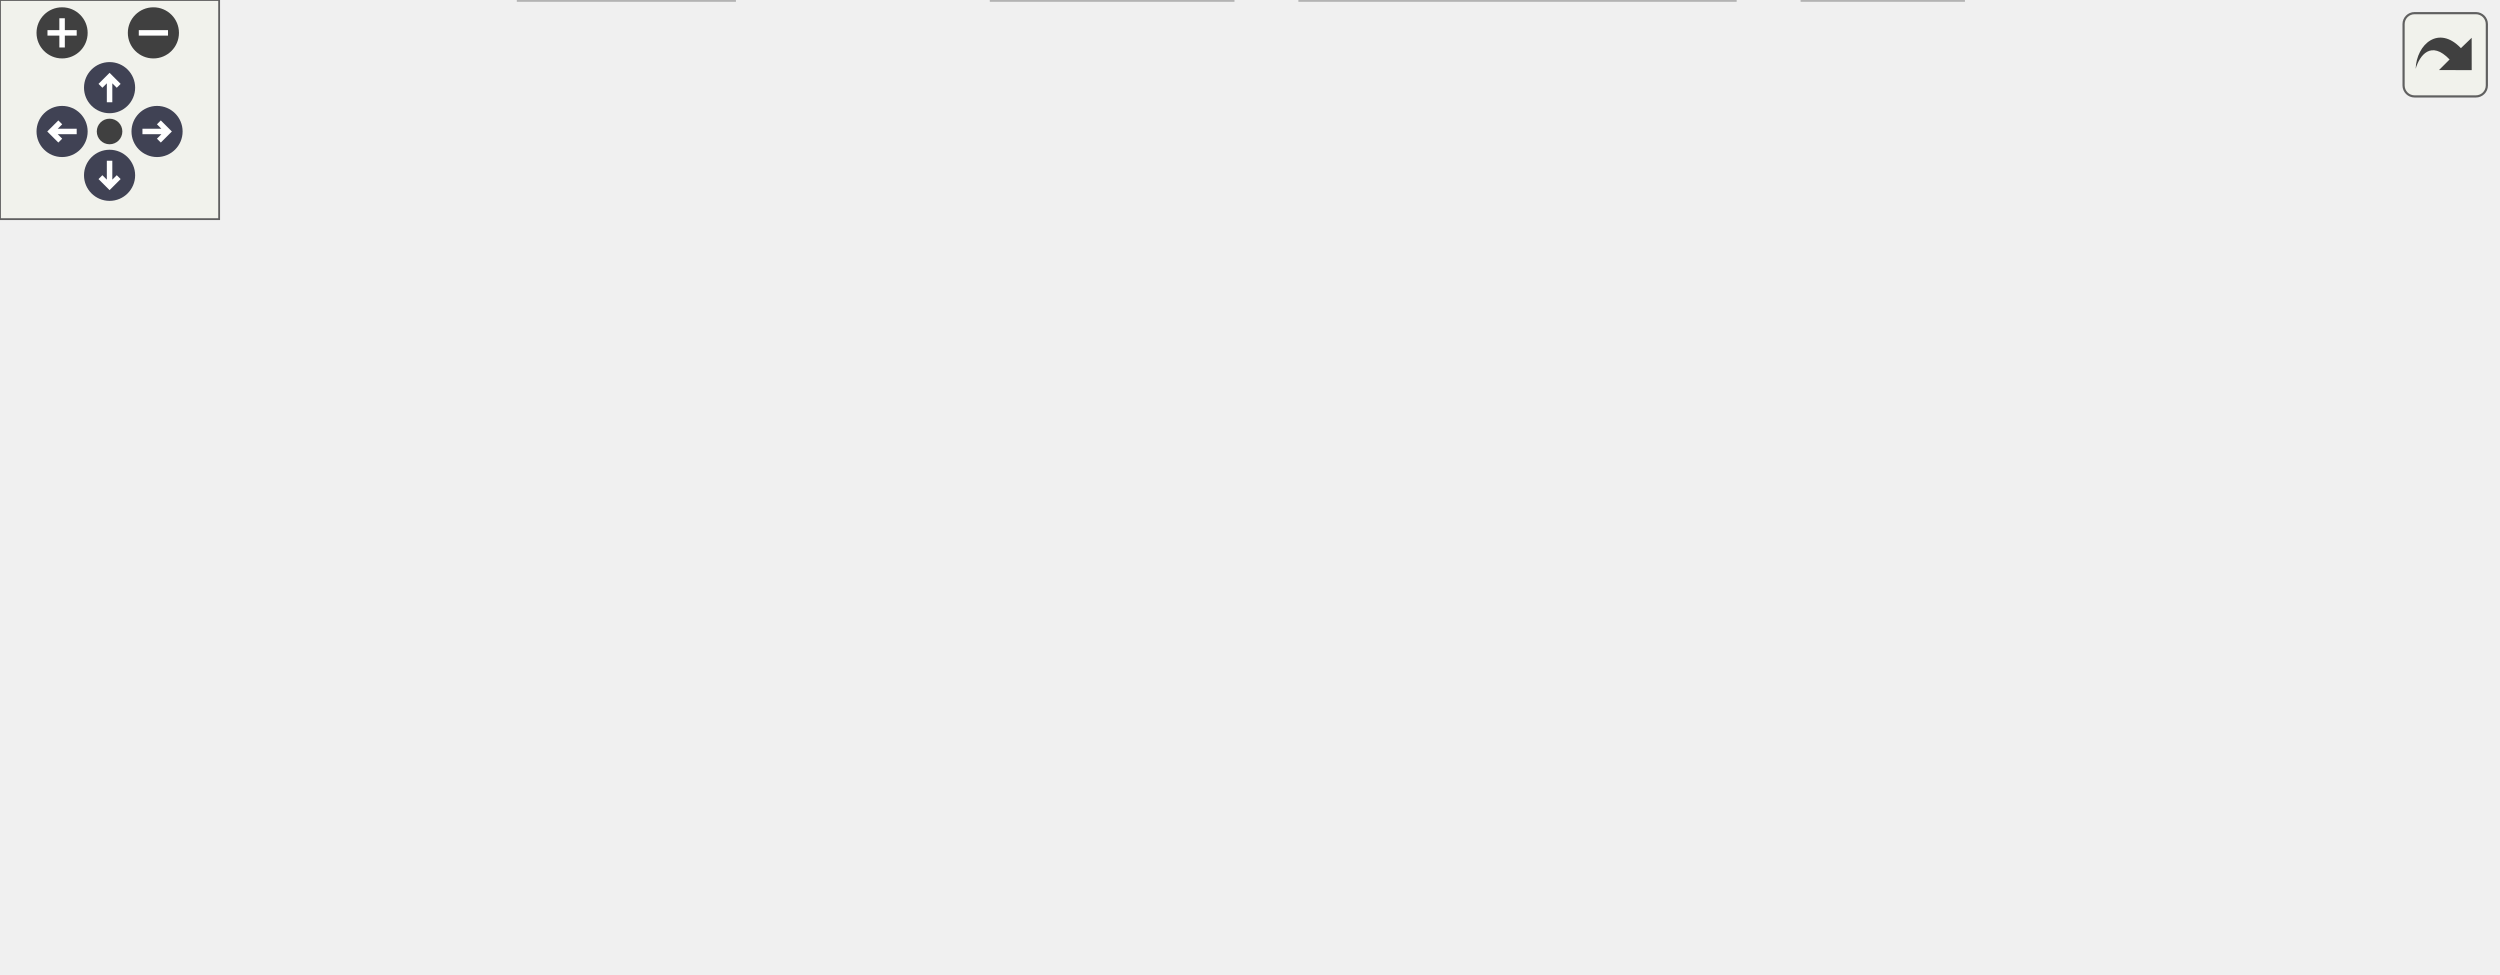
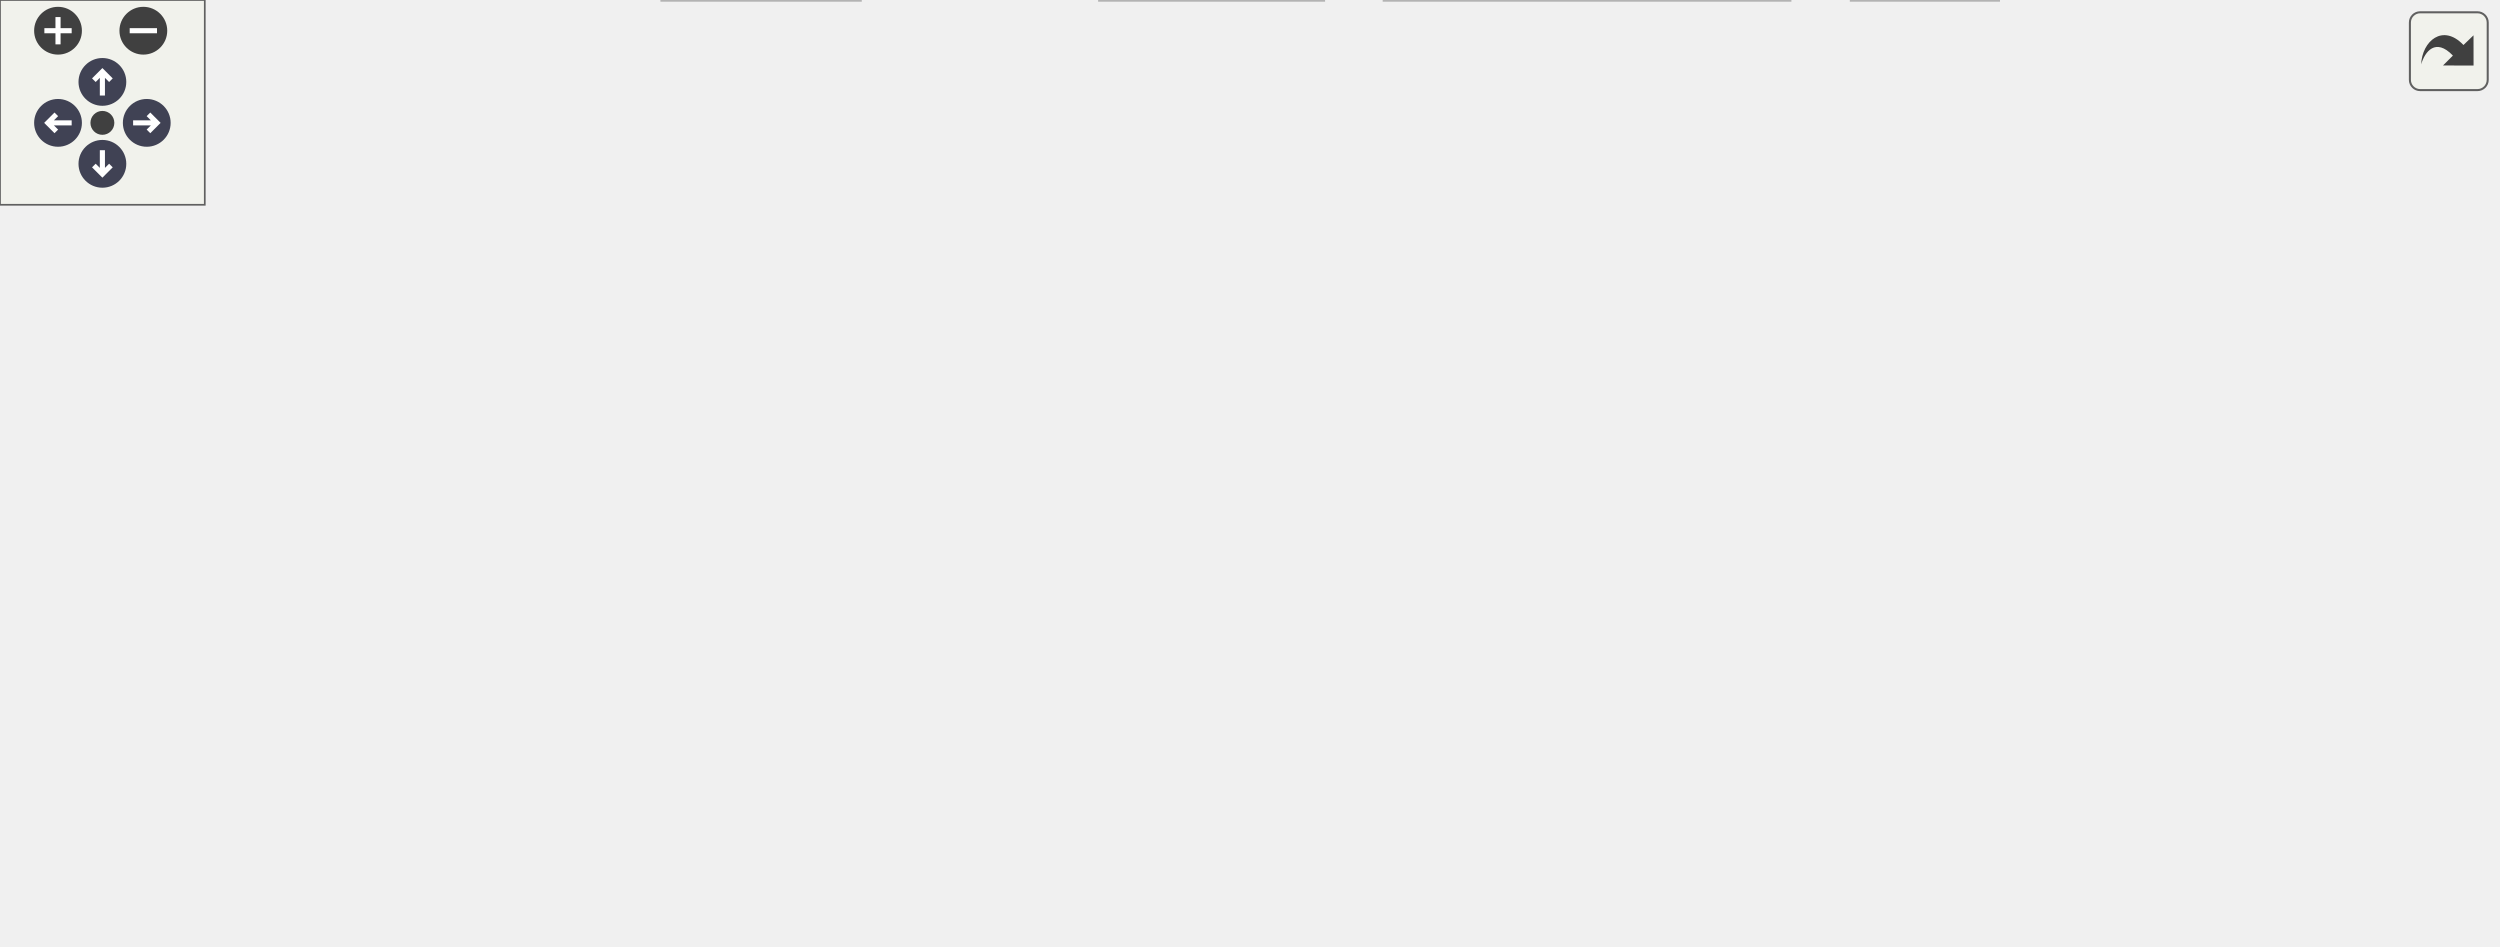
<svg xmlns="http://www.w3.org/2000/svg" xmlns:xlink="http://www.w3.org/1999/xlink" id="main" version="1.1" xml:space="preserve">
  <style type="text/css">
.node, .edge {opacity: 0.7;}
.node.selected, .edge.selected {opacity: 1;}
.edge:hover path { stroke: red; }
.edge:hover polygon { stroke: red; fill: red; }
</style>
  <defs>
    <circle id="rim" cx="0" cy="0" r="7" />
    <circle id="rim2" cx="0" cy="0" r="3.5" />
    <g id="zoomPlus">
      <use xlink:href="#rim" fill="#404040">
        <set attributeName="fill" to="#808080" begin="zoomplus.mouseover" end="zoomplus.mouseout" />
      </use>
      <path d="M-4,0h8M0,-4v8" fill="none" stroke="white" stroke-width="1.5" pointer-events="none" />
    </g>
    <g id="zoomMin">
      <use xlink:href="#rim" fill="#404040">
        <set attributeName="fill" to="#808080" begin="zoomminus.mouseover" end="zoomminus.mouseout" />
      </use>
      <path d="M-4,0h8" fill="none" stroke="white" stroke-width="1.5" pointer-events="none" />
    </g>
    <g id="arrowUp" transform="translate(30 24)">
      <use xlink:href="#rim" />
      <path pointer-events="none" fill="none" stroke="white" stroke-width="1.5" d="M0,-3.0v7 M-2.5,-0.5L0,-3.0L2.5,-0.5" />
    </g>
    <g id="arrowRight" transform="rotate(90) translate(36 -43)">
      <use xlink:href="#rim" />
      <path pointer-events="none" fill="none" stroke="white" stroke-width="1.5" d="M0,-3.0v7 M-2.5,-0.5L0,-3.0L2.5,-0.5" />
    </g>
    <g id="arrowDown" transform="rotate(180) translate(-30 -48)">
      <use xlink:href="#rim" />
      <path pointer-events="none" fill="none" stroke="white" stroke-width="1.5" d="M0,-3.0v7 M-2.5,-0.5L0,-3.0L2.5,-0.5" />
    </g>
    <g id="arrowLeft" transform="rotate(270) translate(-36 17)">
      <use xlink:href="#rim" />
      <path pointer-events="none" fill="none" stroke="white" stroke-width="1.5" d="M0,-3.0v7 M-2.5,-0.5L0,-3.0L2.5,-0.5" />
    </g>
    <g id="resetDef">
      <use xlink:href="#rim2" fill="#404040">
        <set attributeName="fill" to="#808080" begin="reset.mouseover" end="reset.mouseout" />
      </use>
    </g>
  </defs>
  <svg id="graph" class="graph">
    <g id="viewport">
      <g id="Node000001" class="node">
        <g id="a_Node000001">
          <a xlink:title=" ">
-             <polygon fill="#999999" stroke="#666666" points="291.5,-206 139.5,-206 139.5,-187 291.5,-187 291.5,-206" />
-             <text text-anchor="middle" x="215.5" y="-194" font-family="Helvetica,sans-Serif" font-size="10.00">mate-keyboard-properties.c</text>
+             <polygon fill="#999999" stroke="#666666" points="311.88,-216.5 160.12,-216.5 160.12,-195.75 311.88,-195.75 311.88,-216.5" />
+             <text xml:space="preserve" text-anchor="middle" x="236" y="-203" font-family="Helvetica,sans-Serif" font-size="10.00">mate-keyboard-properties.c</text>
          </a>
        </g>
      </g>
      <g id="Node000002" class="node">
        <g id="a_Node000002">
          <a xlink:title=" ">
-             <polygon fill="#e0e0e0" stroke="#999999" points="53,-145.5 0,-145.5 0,-126.5 53,-126.5 53,-145.5" />
-             <text text-anchor="middle" x="26.5" y="-133.5" font-family="Helvetica,sans-Serif" font-size="10.00">stdlib.h</text>
+             <polygon fill="#e0e0e0" stroke="#999999" points="52,-153.38 0,-153.38 0,-132.62 52,-132.62 52,-153.38" />
+             <text xml:space="preserve" text-anchor="middle" x="26" y="-139.88" font-family="Helvetica,sans-Serif" font-size="10.00">stdlib.h</text>
          </a>
        </g>
      </g>
      <g id="edge1_Node000001_Node000002" class="edge">
        <g id="a_edge1_Node000001_Node000002">
          <a xlink:title=" ">
-             <path fill="none" stroke="#63b8ff" d="M185.92,-186.95C155.97,-178.22 108.38,-164.12 67.5,-151 65.35,-150.31 63.13,-149.59 60.91,-148.85" />
-             <polygon fill="#63b8ff" stroke="#63b8ff" points="61.76,-145.45 51.17,-145.59 59.54,-152.08 61.76,-145.45" />
+             <path fill="none" stroke="#63b8ff" d="M193.69,-195.26C159.05,-186.84 108.94,-173.88 66,-159.75 64.06,-159.11 62.09,-158.43 60.1,-157.72" />
+             <polygon fill="#63b8ff" stroke="#63b8ff" points="61.54,-154.53 50.94,-154.31 59.09,-161.08 61.54,-154.53" />
          </a>
        </g>
      </g>
      <g id="Node000003" class="node">
        <g id="a_Node000003">
          <a xlink:title=" ">
-             <polygon fill="#e0e0e0" stroke="#999999" points="201,-19 142,-19 142,0 201,0 201,-19" />
-             <text text-anchor="middle" x="171.5" y="-7" font-family="Helvetica,sans-Serif" font-size="10.00">gio/gio.h</text>
+             <polygon fill="#e0e0e0" stroke="#999999" points="252,-20.75 194,-20.75 194,0 252,0 252,-20.75" />
+             <text xml:space="preserve" text-anchor="middle" x="223" y="-7.25" font-family="Helvetica,sans-Serif" font-size="10.00">gio/gio.h</text>
          </a>
        </g>
      </g>
      <g id="edge2_Node000001_Node000003" class="edge">
        <g id="a_edge2_Node000001_Node000003">
          <a xlink:title=" ">
-             <path fill="none" stroke="#63b8ff" d="M156.84,-186.94C135.46,-180.67 113.39,-169.81 100.5,-151 71.41,-108.55 123.52,-52.53 153.12,-25.88" />
-             <polygon fill="#63b8ff" stroke="#63b8ff" points="155.57,-28.39 160.79,-19.17 150.96,-23.12 155.57,-28.39" />
+             <path fill="none" stroke="#63b8ff" d="M159.93,-197.26C136.58,-190.85 113.3,-179.55 99,-159.75 62.18,-108.77 145.65,-52.95 193.07,-26.67" />
+             <polygon fill="#63b8ff" stroke="#63b8ff" points="194.68,-29.78 201.82,-21.95 191.35,-23.62 194.68,-29.78" />
          </a>
        </g>
      </g>
      <g id="Node000004" class="node">
        <g id="a_Node000004">
-           <a xlink:href="capplet-util_8h.html" target="_top" xlink:title=" ">
-             <polygon fill="white" stroke="#666666" points="191,-145.5 110,-145.5 110,-126.5 191,-126.5 191,-145.5" />
-             <text text-anchor="middle" x="150.5" y="-133.5" font-family="Helvetica,sans-Serif" font-size="10.00">capplet-util.h</text>
+           <a xlink:title=" ">
+             <polygon fill="#e0e0e0" stroke="#999999" points="178,-153.38 108,-153.38 108,-132.62 178,-132.62 178,-153.38" />
+             <text xml:space="preserve" text-anchor="middle" x="143" y="-139.88" font-family="Helvetica,sans-Serif" font-size="10.00">gdk/gdkx.h</text>
          </a>
        </g>
      </g>
      <g id="edge3_Node000001_Node000004" class="edge">
        <g id="a_edge3_Node000001_Node000004">
          <a xlink:title=" ">
-             <path fill="none" stroke="#63b8ff" d="M205.91,-186.87C195.92,-177.88 180.07,-163.61 167.87,-152.64" />
-             <polygon fill="#63b8ff" stroke="#63b8ff" points="169.9,-149.76 160.13,-145.67 165.22,-154.96 169.9,-149.76" />
+             <path fill="none" stroke="#63b8ff" d="M221.06,-195.3C206.55,-185.77 184.28,-171.13 167.24,-159.93" />
+             <polygon fill="#63b8ff" stroke="#63b8ff" points="169.45,-157.2 159.17,-154.63 165.6,-163.05 169.45,-157.2" />
+           </a>
+         </g>
+       </g>
+       <g id="Node000005" class="node">
+         <g id="a_Node000005">
+           <a xlink:href="capplet-util_8h.html" target="_top" xlink:title=" ">
+             <polygon fill="white" stroke="#666666" points="276.25,-153.38 195.75,-153.38 195.75,-132.62 276.25,-132.62 276.25,-153.38" />
+             <text xml:space="preserve" text-anchor="middle" x="236" y="-139.88" font-family="Helvetica,sans-Serif" font-size="10.00">capplet-util.h</text>
+           </a>
+         </g>
+       </g>
+       <g id="edge4_Node000001_Node000005" class="edge">
+         <g id="a_edge4_Node000001_Node000005">
+           <a xlink:title=" ">
+             <path fill="none" stroke="#63b8ff" d="M236,-195.3C236,-187.15 236,-175.26 236,-164.98" />
+             <polygon fill="#63b8ff" stroke="#63b8ff" points="239.5,-165.11 236,-155.11 232.5,-165.11 239.5,-165.11" />
+           </a>
+         </g>
+       </g>
+       <g id="Node000008" class="node">
+         <g id="a_Node000008">
+           <a xlink:href="activate-settings-daemon_8h.html" target="_top" xlink:title=" ">
+             <polygon fill="white" stroke="#666666" points="731.5,-83.88 580.5,-83.88 580.5,-63.12 731.5,-63.12 731.5,-83.88" />
+             <text xml:space="preserve" text-anchor="middle" x="656" y="-70.38" font-family="Helvetica,sans-Serif" font-size="10.00">activate-settings-daemon.h</text>
+           </a>
+         </g>
+       </g>
+       <g id="edge8_Node000001_Node000008" class="edge">
+         <g id="a_edge8_Node000001_Node000008">
+           <a xlink:title=" ">
+             <path fill="none" stroke="#63b8ff" d="M312.22,-203.91C407,-201.03 562.04,-191.47 609,-159.75 631.39,-144.63 644.14,-115.16 650.56,-95.15" />
+             <polygon fill="#63b8ff" stroke="#63b8ff" points="653.91,-96.16 653.35,-85.58 647.19,-94.21 653.91,-96.16" />
+           </a>
+         </g>
+       </g>
+       <g id="Node000010" class="node">
+         <g id="a_Node000010">
+           <a xlink:href="mate-keyboard-properties-a11y_8h.html" target="_top" xlink:title=" ">
+             <polygon fill="white" stroke="#666666" points="437.75,-159.75 294.25,-159.75 294.25,-126.25 437.75,-126.25 437.75,-159.75" />
+             <text xml:space="preserve" text-anchor="start" x="302.25" y="-146.25" font-family="Helvetica,sans-Serif" font-size="10.00">mate-keyboard-properties</text>
+             <text xml:space="preserve" text-anchor="middle" x="366" y="-133.5" font-family="Helvetica,sans-Serif" font-size="10.00">-a11y.h</text>
+           </a>
+         </g>
+       </g>
+       <g id="edge10_Node000001_Node000010" class="edge">
+         <g id="a_edge10_Node000001_Node000010">
+           <a xlink:title=" ">
+             <path fill="none" stroke="#63b8ff" d="M256.89,-195.3C274.16,-187.18 299.29,-175.36 321.09,-165.12" />
+             <polygon fill="#63b8ff" stroke="#63b8ff" points="322.54,-168.3 330.1,-160.88 319.56,-161.97 322.54,-168.3" />
+           </a>
+         </g>
+       </g>
+       <g id="Node000011" class="node">
+         <g id="a_Node000011">
+           <a xlink:href="mate-keyboard-properties-xkb_8h.html" target="_top" xlink:title=" ">
+             <polygon fill="white" stroke="#666666" points="599.75,-159.75 456.25,-159.75 456.25,-126.25 599.75,-126.25 599.75,-159.75" />
+             <text xml:space="preserve" text-anchor="start" x="464.25" y="-146.25" font-family="Helvetica,sans-Serif" font-size="10.00">mate-keyboard-properties</text>
+             <text xml:space="preserve" text-anchor="middle" x="528" y="-133.5" font-family="Helvetica,sans-Serif" font-size="10.00">-xkb.h</text>
+           </a>
+         </g>
+       </g>
+       <g id="edge12_Node000001_Node000011" class="edge">
+         <g id="a_edge12_Node000001_Node000011">
+           <a xlink:title=" ">
+             <path fill="none" stroke="#63b8ff" d="M282.91,-195.3C326.49,-186.18 392.35,-172.4 444.83,-161.41" />
+             <polygon fill="#63b8ff" stroke="#63b8ff" points="445.26,-164.9 454.33,-159.42 443.83,-158.04 445.26,-164.9" />
+           </a>
+         </g>
+       </g>
+       <g id="edge5_Node000005_Node000003" class="edge">
+         <g id="a_edge5_Node000005_Node000003">
+           <a xlink:title=" ">
+             <path fill="none" stroke="#63b8ff" d="M223.04,-132.14C211.89,-122.77 196.58,-107.55 190,-90.25 184.71,-76.33 185.4,-70.91 190,-56.75 193.21,-46.87 199.47,-37.35 205.69,-29.6" />
+             <polygon fill="#63b8ff" stroke="#63b8ff" points="208.14,-32.12 212.04,-22.27 202.85,-27.53 208.14,-32.12" />
+           </a>
+         </g>
+       </g>
+       <g id="Node000006" class="node">
+         <g id="a_Node000006">
+           <a xlink:title=" ">
+             <polygon fill="#e0e0e0" stroke="#999999" points="349.75,-83.88 290.25,-83.88 290.25,-63.12 349.75,-63.12 349.75,-83.88" />
+             <text xml:space="preserve" text-anchor="middle" x="320" y="-70.38" font-family="Helvetica,sans-Serif" font-size="10.00">gtk/gtk.h</text>
+           </a>
+         </g>
+       </g>
+       <g id="edge6_Node000005_Node000006" class="edge">
+         <g id="a_edge6_Node000005_Node000006">
+           <a xlink:title=" ">
+             <path fill="none" stroke="#63b8ff" d="M248.04,-132.33C261.31,-121.66 282.91,-104.3 298.99,-91.38" />
+             <polygon fill="#63b8ff" stroke="#63b8ff" points="300.93,-94.31 306.53,-85.32 296.55,-88.86 300.93,-94.31" />
          </a>
        </g>
      </g>
      <g id="Node000007" class="node">
        <g id="a_Node000007">
-           <a xlink:href="activate-settings-daemon_8h.html" target="_top" xlink:title=" ">
-             <polygon fill="white" stroke="#666666" points="683.5,-79.5 531.5,-79.5 531.5,-60.5 683.5,-60.5 683.5,-79.5" />
-             <text text-anchor="middle" x="607.5" y="-67.5" font-family="Helvetica,sans-Serif" font-size="10.00">activate-settings-daemon.h</text>
-           </a>
-         </g>
-       </g>
-       <g id="edge7_Node000001_Node000007" class="edge">
-         <g id="a_edge7_Node000001_Node000007">
-           <a xlink:title=" ">
-             <path fill="none" stroke="#63b8ff" d="M291.79,-189.9C369.7,-183.22 484.7,-170.47 524.5,-151 554.63,-136.26 580.88,-106.54 595.42,-87.76" />
-             <polygon fill="#63b8ff" stroke="#63b8ff" points="598.38,-89.64 601.58,-79.54 592.78,-85.44 598.38,-89.64" />
+           <a xlink:title=" ">
+             <polygon fill="#e0e0e0" stroke="#999999" points="272.5,-83.88 199.5,-83.88 199.5,-63.12 272.5,-63.12 272.5,-83.88" />
+             <text xml:space="preserve" text-anchor="middle" x="236" y="-70.38" font-family="Helvetica,sans-Serif" font-size="10.00">glib/gi18n.h</text>
+           </a>
+         </g>
+       </g>
+       <g id="edge7_Node000005_Node000007" class="edge">
+         <g id="a_edge7_Node000005_Node000007">
+           <a xlink:title=" ">
+             <path fill="none" stroke="#63b8ff" d="M236,-132.33C236,-122.71 236,-107.63 236,-95.29" />
+             <polygon fill="#63b8ff" stroke="#63b8ff" points="239.5,-95.67 236,-85.67 232.5,-95.67 239.5,-95.67" />
          </a>
        </g>
      </g>
      <g id="Node000009" class="node">
        <g id="a_Node000009">
-           <a xlink:href="mate-keyboard-properties-a11y_8h.html" target="_top" xlink:title=" ">
-             <polygon fill="white" stroke="#666666" points="353.5,-151 209.5,-151 209.5,-121 353.5,-121 353.5,-151" />
-             <text text-anchor="start" x="217.5" y="-139" font-family="Helvetica,sans-Serif" font-size="10.00">mate-keyboard-properties</text>
-             <text text-anchor="middle" x="281.5" y="-128" font-family="Helvetica,sans-Serif" font-size="10.00">-a11y.h</text>
-           </a>
-         </g>
-       </g>
-       <g id="edge9_Node000001_Node000009" class="edge">
-         <g id="a_edge9_Node000001_Node000009">
-           <a xlink:title=" ">
-             <path fill="none" stroke="#63b8ff" d="M225.24,-186.87C233.86,-179.22 246.8,-167.76 258.09,-157.75" />
-             <polygon fill="#63b8ff" stroke="#63b8ff" points="260.41,-160.37 265.58,-151.11 255.77,-155.13 260.41,-160.37" />
-           </a>
-         </g>
-       </g>
-       <g id="Node000010" class="node">
-         <g id="a_Node000010">
-           <a xlink:href="mate-keyboard-properties-xkb_8h.html" target="_top" xlink:title=" ">
-             <polygon fill="white" stroke="#666666" points="515.5,-151 371.5,-151 371.5,-121 515.5,-121 515.5,-151" />
-             <text text-anchor="start" x="379.5" y="-139" font-family="Helvetica,sans-Serif" font-size="10.00">mate-keyboard-properties</text>
-             <text text-anchor="middle" x="443.5" y="-128" font-family="Helvetica,sans-Serif" font-size="10.00">-xkb.h</text>
-           </a>
-         </g>
-       </g>
-       <g id="edge11_Node000001_Node000010" class="edge">
-         <g id="a_edge11_Node000001_Node000010">
-           <a xlink:title=" ">
-             <path fill="none" stroke="#63b8ff" d="M248.65,-186.99C282.68,-178.26 336.52,-164.45 378.98,-153.55" />
-             <polygon fill="#63b8ff" stroke="#63b8ff" points="379.87,-156.94 388.69,-151.06 378.13,-150.16 379.87,-156.94" />
-           </a>
-         </g>
-       </g>
-       <g id="edge4_Node000004_Node000003" class="edge">
-         <g id="a_edge4_Node000004_Node000003">
-           <a xlink:title=" ">
-             <path fill="none" stroke="#63b8ff" d="M146.66,-126.37C140.57,-111.46 130.22,-80.07 138.5,-55 141.96,-44.54 148.93,-34.53 155.58,-26.66" />
-             <polygon fill="#63b8ff" stroke="#63b8ff" points="158.36,-28.8 162.48,-19.04 153.17,-24.1 158.36,-28.8" />
-           </a>
-         </g>
-       </g>
-       <g id="Node000005" class="node">
-         <g id="a_Node000005">
-           <a xlink:title=" ">
-             <polygon fill="#e0e0e0" stroke="#999999" points="299.5,-79.5 239.5,-79.5 239.5,-60.5 299.5,-60.5 299.5,-79.5" />
-             <text text-anchor="middle" x="269.5" y="-67.5" font-family="Helvetica,sans-Serif" font-size="10.00">gtk/gtk.h</text>
-           </a>
-         </g>
-       </g>
-       <g id="edge5_Node000004_Node000005" class="edge">
-         <g id="a_edge5_Node000004_Node000005">
-           <a xlink:title=" ">
-             <path fill="none" stroke="#63b8ff" d="M166.55,-126.37C186.51,-115.63 220.82,-97.18 244.3,-84.55" />
-             <polygon fill="#63b8ff" stroke="#63b8ff" points="246.18,-87.52 253.33,-79.7 242.86,-81.35 246.18,-87.52" />
-           </a>
-         </g>
-       </g>
-       <g id="Node000006" class="node">
-         <g id="a_Node000006">
-           <a xlink:title=" ">
-             <polygon fill="#e0e0e0" stroke="#999999" points="221.5,-79.5 147.5,-79.5 147.5,-60.5 221.5,-60.5 221.5,-79.5" />
-             <text text-anchor="middle" x="184.5" y="-67.5" font-family="Helvetica,sans-Serif" font-size="10.00">glib/gi18n.h</text>
-           </a>
-         </g>
-       </g>
-       <g id="edge6_Node000004_Node000006" class="edge">
-         <g id="a_edge6_Node000004_Node000006">
-           <a xlink:title=" ">
-             <path fill="none" stroke="#63b8ff" d="M155.09,-126.37C160.18,-116.78 168.54,-101.05 175.04,-88.8" />
-             <polygon fill="#63b8ff" stroke="#63b8ff" points="178.17,-90.38 179.77,-79.91 171.99,-87.09 178.17,-90.38" />
-           </a>
-         </g>
-       </g>
-       <g id="Node000008" class="node">
-         <g id="a_Node000008">
-           <a xlink:title=" ">
-             <polygon fill="#e0e0e0" stroke="#999999" points="537.5,-19 493.5,-19 493.5,0 537.5,0 537.5,-19" />
-             <text text-anchor="middle" x="515.5" y="-7" font-family="Helvetica,sans-Serif" font-size="10.00">glib.h</text>
-           </a>
-         </g>
-       </g>
-       <g id="edge8_Node000007_Node000008" class="edge">
-         <g id="a_edge8_Node000007_Node000008">
-           <a xlink:title=" ">
-             <path fill="none" stroke="#63b8ff" d="M593.93,-60.37C579.11,-50.95 555.17,-35.73 537.64,-24.58" />
-             <polygon fill="#63b8ff" stroke="#63b8ff" points="539.45,-21.58 529.13,-19.17 535.69,-27.49 539.45,-21.58" />
-           </a>
-         </g>
-       </g>
-       <g id="edge10_Node000009_Node000005" class="edge">
-         <g id="a_edge10_Node000009_Node000005">
-           <a xlink:title=" ">
-             <path fill="none" stroke="#63b8ff" d="M278.84,-120.8C277.13,-111.7 274.9,-99.79 273.04,-89.9" />
-             <polygon fill="#63b8ff" stroke="#63b8ff" points="276.44,-89.03 271.16,-79.84 269.56,-90.32 276.44,-89.03" />
-           </a>
-         </g>
-       </g>
-       <g id="edge13_Node000010_Node000003" class="edge">
-         <g id="a_edge13_Node000010_Node000003">
-           <a xlink:title=" ">
-             <path fill="none" stroke="#63b8ff" d="M413.34,-120.98C394.04,-111.61 368.73,-98.54 347.5,-85 329.06,-73.24 327.85,-65.19 308.5,-55 277.46,-38.65 239.31,-26.86 211.15,-19.54" />
-             <polygon fill="#63b8ff" stroke="#63b8ff" points="211.81,-16.09 201.26,-17.04 210.1,-22.88 211.81,-16.09" />
-           </a>
-         </g>
-       </g>
-       <g id="edge12_Node000010_Node000008" class="edge">
-         <g id="a_edge12_Node000010_Node000008">
-           <a xlink:title=" ">
-             <path fill="none" stroke="#63b8ff" d="M456.9,-120.97C465.56,-111.38 476.64,-98.09 484.5,-85 495.29,-67.02 504.06,-44.6 509.48,-29.08" />
-             <polygon fill="#63b8ff" stroke="#63b8ff" points="512.95,-29.75 512.82,-19.15 506.32,-27.51 512.95,-29.75" />
-           </a>
-         </g>
-       </g>
-       <g id="Node000011" class="node">
-         <g id="a_Node000011">
-           <a xlink:href="matekbd-keyboard-config_8h.html" target="_top" xlink:title=" ">
-             <polygon fill="white" stroke="#666666" points="475,-85 356,-85 356,-55 475,-55 475,-85" />
-             <text text-anchor="start" x="364" y="-73" font-family="Helvetica,sans-Serif" font-size="10.00">libmatekbd/matekbd</text>
-             <text text-anchor="middle" x="415.5" y="-62" font-family="Helvetica,sans-Serif" font-size="10.00">-keyboard-config.h</text>
-           </a>
-         </g>
-       </g>
-       <g id="edge14_Node000010_Node000011" class="edge">
-         <g id="a_edge14_Node000010_Node000011">
-           <a xlink:title=" ">
-             <path fill="none" stroke="#63b8ff" d="M437.29,-120.8C433.91,-113.09 429.66,-103.37 425.81,-94.56" />
-             <polygon fill="#63b8ff" stroke="#63b8ff" points="428.91,-92.92 421.7,-85.16 422.5,-95.73 428.91,-92.92" />
-           </a>
-         </g>
-       </g>
-       <g id="edge17_Node000011_Node000003" class="edge">
-         <g id="a_edge17_Node000011_Node000003">
-           <a xlink:title=" ">
-             <path fill="none" stroke="#63b8ff" d="M357.06,-54.99C311.92,-44.17 250.69,-29.49 211.13,-20" />
-             <polygon fill="#63b8ff" stroke="#63b8ff" points="211.86,-16.58 201.32,-17.65 210.22,-23.38 211.86,-16.58" />
-           </a>
-         </g>
-       </g>
-       <g id="edge16_Node000011_Node000008" class="edge">
-         <g id="a_edge16_Node000011_Node000008">
-           <a xlink:title=" ">
-             <path fill="none" stroke="#63b8ff" d="M439.45,-54.99C455.39,-45.66 476.23,-33.47 492.06,-24.21" />
-             <polygon fill="#63b8ff" stroke="#63b8ff" points="493.87,-27.21 500.73,-19.14 490.33,-21.17 493.87,-27.21" />
+           <a xlink:title=" ">
+             <polygon fill="#e0e0e0" stroke="#999999" points="585.5,-20.75 542.5,-20.75 542.5,0 585.5,0 585.5,-20.75" />
+             <text xml:space="preserve" text-anchor="middle" x="564" y="-7.25" font-family="Helvetica,sans-Serif" font-size="10.00">glib.h</text>
+           </a>
+         </g>
+       </g>
+       <g id="edge9_Node000008_Node000009" class="edge">
+         <g id="a_edge9_Node000008_Node000009">
+           <a xlink:title=" ">
+             <path fill="none" stroke="#63b8ff" d="M641.22,-62.68C626.87,-53.14 604.84,-38.51 587.98,-27.31" />
+             <polygon fill="#63b8ff" stroke="#63b8ff" points="590.27,-24.63 580.01,-22.01 586.4,-30.46 590.27,-24.63" />
+           </a>
+         </g>
+       </g>
+       <g id="edge11_Node000010_Node000006" class="edge">
+         <g id="a_edge11_Node000010_Node000006">
+           <a xlink:title=" ">
+             <path fill="none" stroke="#63b8ff" d="M355.1,-126C348.48,-116.3 340,-103.85 333.03,-93.62" />
+             <polygon fill="#63b8ff" stroke="#63b8ff" points="336.07,-91.87 327.55,-85.57 330.29,-95.81 336.07,-91.87" />
+           </a>
+         </g>
+       </g>
+       <g id="edge14_Node000011_Node000003" class="edge">
+         <g id="a_edge14_Node000011_Node000003">
+           <a xlink:title=" ">
+             <path fill="none" stroke="#63b8ff" d="M475.02,-125.79C450.36,-117.08 421.19,-105.06 397,-90.25 377.8,-78.49 378.51,-67.98 359,-56.75 328.95,-39.45 291.33,-27.54 263.28,-20.28" />
+             <polygon fill="#63b8ff" stroke="#63b8ff" points="264.29,-16.93 253.75,-17.91 262.6,-23.72 264.29,-16.93" />
+           </a>
+         </g>
+       </g>
+       <g id="edge13_Node000011_Node000009" class="edge">
+         <g id="a_edge13_Node000011_Node000009">
+           <a xlink:title=" ">
+             <path fill="none" stroke="#63b8ff" d="M532.41,-125.98C538.93,-102.34 551.12,-58.09 558.31,-32.04" />
+             <polygon fill="#63b8ff" stroke="#63b8ff" points="561.61,-33.21 560.9,-22.64 554.86,-31.35 561.61,-33.21" />
          </a>
        </g>
      </g>
      <g id="Node000012" class="node">
        <g id="a_Node000012">
-           <a xlink:title=" ">
-             <polygon fill="#e0e0e0" stroke="#999999" points="337.5,-19 271.5,-19 271.5,0 337.5,0 337.5,-19" />
-             <text text-anchor="middle" x="304.5" y="-7" font-family="Helvetica,sans-Serif" font-size="10.00">X11/Xlib.h</text>
+           <a xlink:href="matekbd-keyboard-config_8h.html" target="_top" xlink:title=" ">
+             <polygon fill="white" stroke="#666666" points="524,-90.25 406,-90.25 406,-56.75 524,-56.75 524,-90.25" />
+             <text xml:space="preserve" text-anchor="start" x="414" y="-76.75" font-family="Helvetica,sans-Serif" font-size="10.00">libmatekbd/matekbd</text>
+             <text xml:space="preserve" text-anchor="middle" x="465" y="-64" font-family="Helvetica,sans-Serif" font-size="10.00">-keyboard-config.h</text>
          </a>
        </g>
      </g>
      <g id="edge15_Node000011_Node000012" class="edge">
        <g id="a_edge15_Node000011_Node000012">
          <a xlink:title=" ">
-             <path fill="none" stroke="#63b8ff" d="M388.91,-54.99C371.05,-45.58 347.66,-33.24 330.02,-23.95" />
-             <polygon fill="#63b8ff" stroke="#63b8ff" points="331.37,-20.71 320.89,-19.14 328.11,-26.9 331.37,-20.71" />
+             <path fill="none" stroke="#63b8ff" d="M513.07,-126C505.46,-117.85 496.04,-107.76 487.57,-98.68" />
+             <polygon fill="#63b8ff" stroke="#63b8ff" points="490.24,-96.41 480.86,-91.49 485.12,-101.19 490.24,-96.41" />
+           </a>
+         </g>
+       </g>
+       <g id="edge18_Node000012_Node000003" class="edge">
+         <g id="a_edge18_Node000012_Node000003">
+           <a xlink:title=" ">
+             <path fill="none" stroke="#63b8ff" d="M405.8,-57.55C361.48,-46.35 302.04,-31.34 263.15,-21.51" />
+             <polygon fill="#63b8ff" stroke="#63b8ff" points="264.28,-18.19 253.73,-19.14 262.57,-24.98 264.28,-18.19" />
+           </a>
+         </g>
+       </g>
+       <g id="edge17_Node000012_Node000009" class="edge">
+         <g id="a_edge17_Node000012_Node000009">
+           <a xlink:title=" ">
+             <path fill="none" stroke="#63b8ff" d="M491.27,-56.28C505.98,-47.2 524.22,-35.93 538.76,-26.96" />
+             <polygon fill="#63b8ff" stroke="#63b8ff" points="540.19,-30.19 546.86,-21.96 536.51,-24.24 540.19,-30.19" />
          </a>
        </g>
      </g>
      <g id="Node000013" class="node">
        <g id="a_Node000013">
          <a xlink:title=" ">
-             <polygon fill="#e0e0e0" stroke="#999999" points="475,-19 356,-19 356,0 475,0 475,-19" />
-             <text text-anchor="middle" x="415.5" y="-7" font-family="Helvetica,sans-Serif" font-size="10.00">libxklavier/xklavier.h</text>
-           </a>
-         </g>
-       </g>
-       <g id="edge18_Node000011_Node000013" class="edge">
-         <g id="a_edge18_Node000011_Node000013">
-           <a xlink:title=" ">
-             <path fill="none" stroke="#63b8ff" d="M415.5,-54.84C415.5,-47.21 415.5,-37.7 415.5,-29.45" />
-             <polygon fill="#63b8ff" stroke="#63b8ff" points="419,-29.27 415.5,-19.27 412,-29.27 419,-29.27" />
+             <polygon fill="#e0e0e0" stroke="#999999" points="387.75,-20.75 322.25,-20.75 322.25,0 387.75,0 387.75,-20.75" />
+             <text xml:space="preserve" text-anchor="middle" x="355" y="-7.25" font-family="Helvetica,sans-Serif" font-size="10.00">X11/Xlib.h</text>
+           </a>
+         </g>
+       </g>
+       <g id="edge16_Node000012_Node000013" class="edge">
+         <g id="a_edge16_Node000012_Node000013">
+           <a xlink:title=" ">
+             <path fill="none" stroke="#63b8ff" d="M435.81,-56.28C419.31,-47.11 398.81,-35.72 382.58,-26.7" />
+             <polygon fill="#63b8ff" stroke="#63b8ff" points="384.38,-23.7 373.94,-21.9 380.98,-29.82 384.38,-23.7" />
+           </a>
+         </g>
+       </g>
+       <g id="Node000014" class="node">
+         <g id="a_Node000014">
+           <a xlink:title=" ">
+             <polygon fill="#e0e0e0" stroke="#999999" points="524.38,-20.75 405.62,-20.75 405.62,0 524.38,0 524.38,-20.75" />
+             <text xml:space="preserve" text-anchor="middle" x="465" y="-7.25" font-family="Helvetica,sans-Serif" font-size="10.00">libxklavier/xklavier.h</text>
+           </a>
+         </g>
+       </g>
+       <g id="edge19_Node000012_Node000014" class="edge">
+         <g id="a_edge19_Node000012_Node000014">
+           <a xlink:title=" ">
+             <path fill="none" stroke="#63b8ff" d="M465,-56.44C465,-49.1 465,-40.32 465,-32.46" />
+             <polygon fill="#63b8ff" stroke="#63b8ff" points="468.5,-32.73 465,-22.73 461.5,-32.73 468.5,-32.73" />
          </a>
        </g>
      </g>
    </g>
  </svg>
  <g id="navigator" transform="translate(0 0)" fill="#404254">
    <rect fill="#f2f5e9" fill-opacity="0.5" stroke="#606060" stroke-width=".5" x="0" y="0" width="60" height="60" />
    <use id="zoomplus" xlink:href="#zoomPlus" x="17" y="9" />
    <use id="zoomminus" xlink:href="#zoomMin" x="42" y="9" />
    <use id="reset" xlink:href="#resetDef" x="30" y="36" />
    <use id="arrowup" xlink:href="#arrowUp" x="0" y="0" />
    <use id="arrowright" xlink:href="#arrowRight" x="0" y="0" />
    <use id="arrowdown" xlink:href="#arrowDown" x="0" y="0" />
    <use id="arrowleft" xlink:href="#arrowLeft" x="0" y="0" />
  </g>
  <svg viewBox="0 0 15 15" width="100%" height="30px" preserveAspectRatio="xMaxYMin meet">
    <g id="arrow_out" transform="scale(0.3 0.3)">
      <a xlink:href="mate-keyboard-properties_8c__incl_org.svg" target="_base">
        <rect id="button" ry="5" rx="5" y="6" x="6" height="38" width="38" fill="#f2f5e9" fill-opacity="0.5" stroke="#606060" stroke-width="1.0" />
        <path id="arrow" d="M 11.5,31.437 C 11.94,20.098 22.043,11.323 32.159,21.979 L 37.069,17.246 C 37.069,17.246 37.088,32 37.088,32 L 22.16,31.978 C 22.16,31.978 26.998,27.14 26.998,27.14 C 18.529,18.264 13.292,25.23 11.5,31.437 z" style="fill:#404040;" />
      </a>
    </g>
  </svg>
  <style type="text/css">

[data-mouse-over-selected='false'] { opacity: 0.7; }
[data-mouse-over-selected='true']  { opacity: 1.0; }

</style>
</svg>
